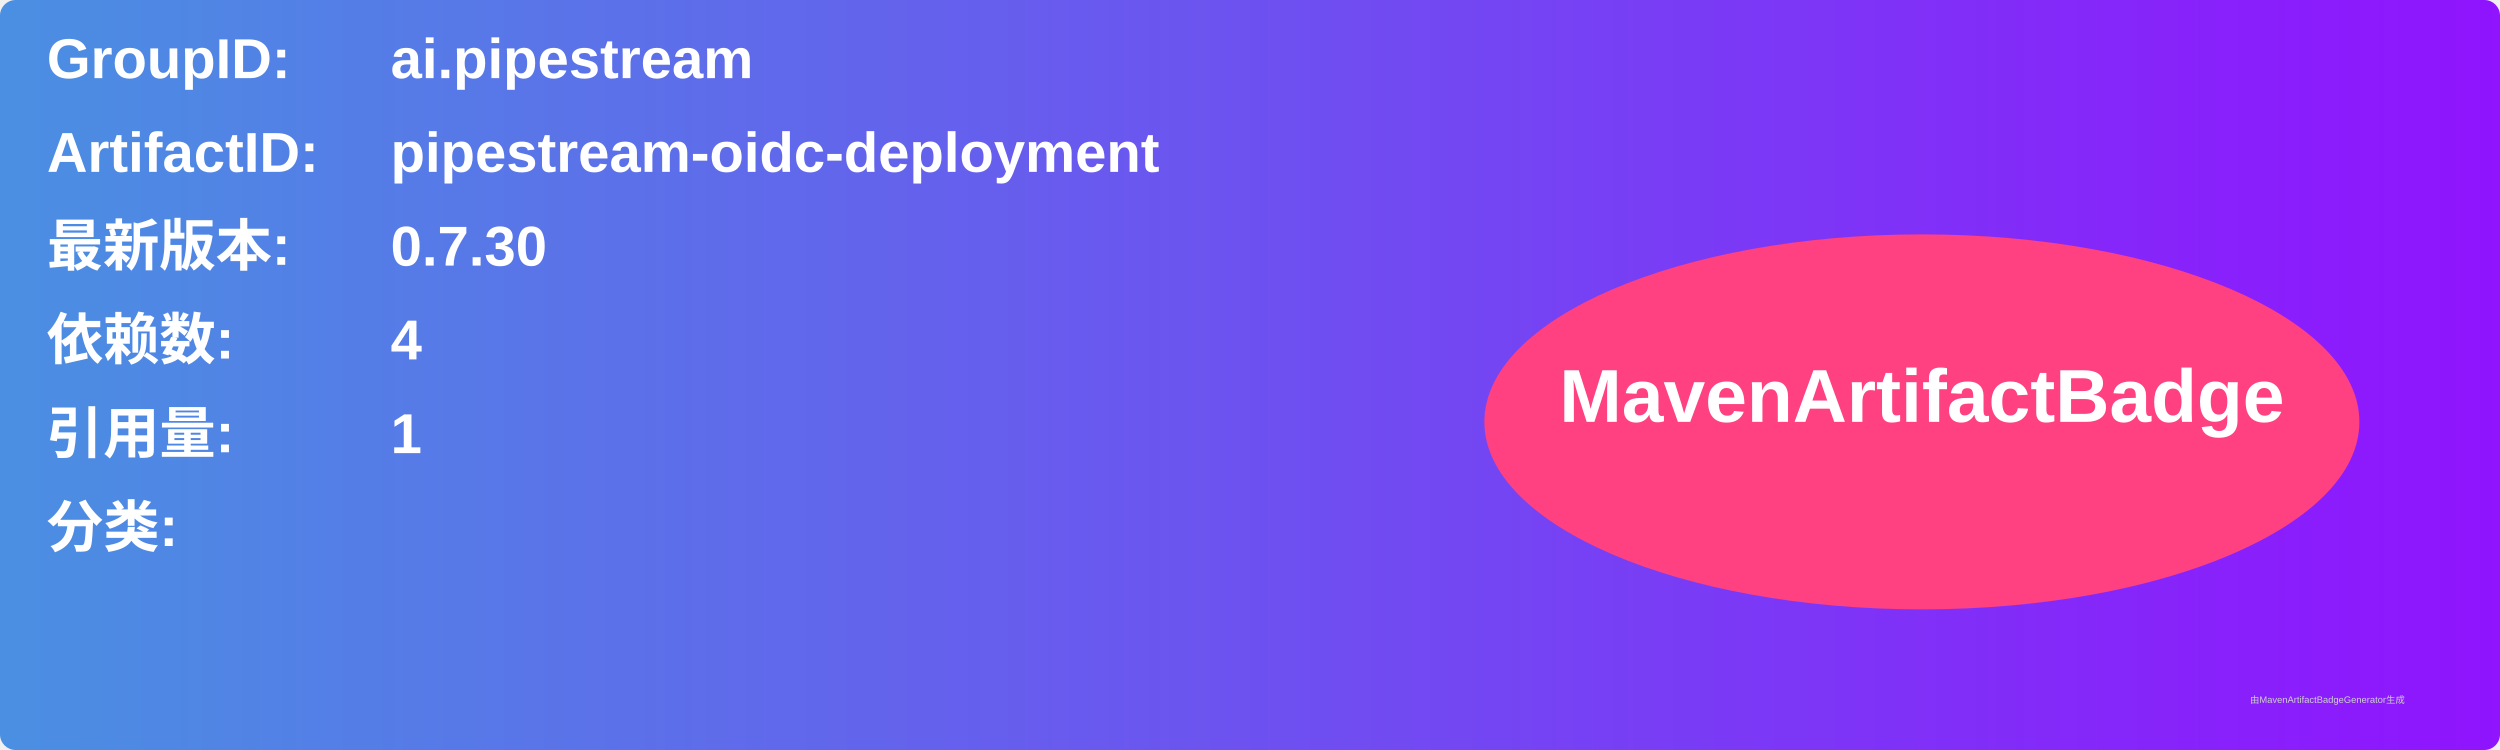
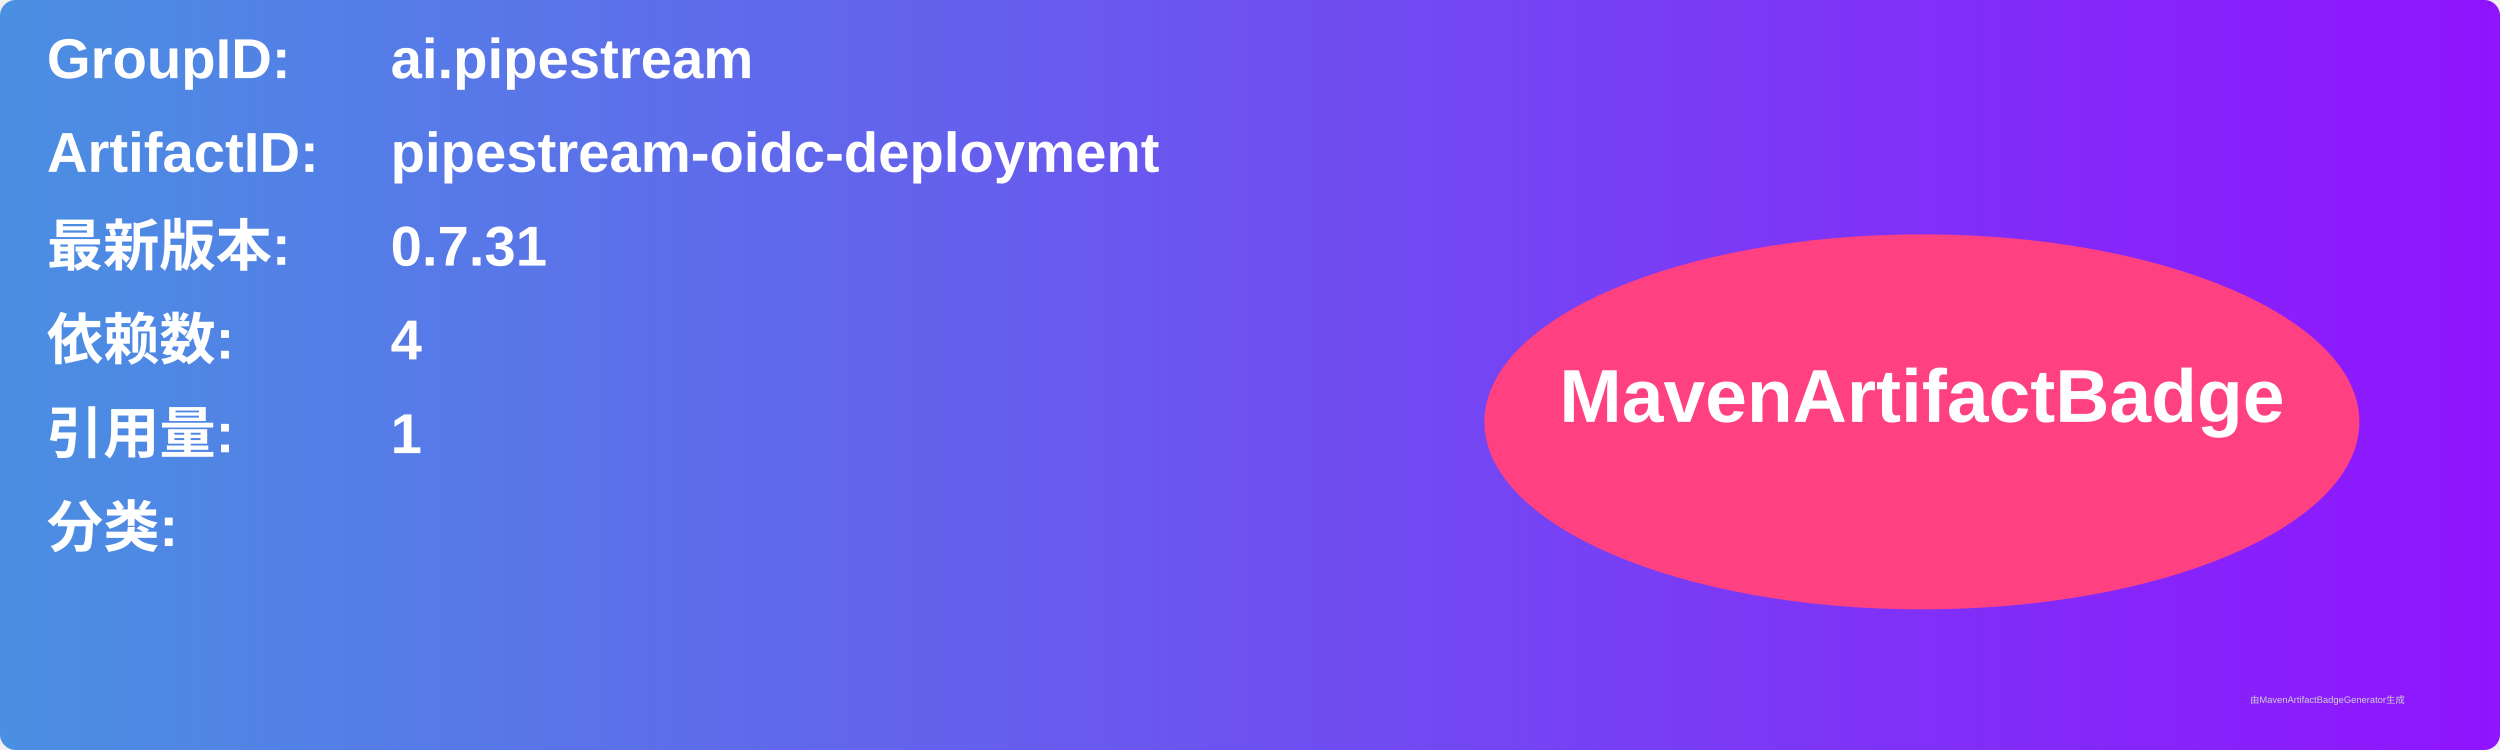
<svg xmlns="http://www.w3.org/2000/svg" width="800" height="240" viewBox="0 0 800 240">
  <linearGradient id="grad" x1="0%" y1="0%" x2="100%" y2="0%">
    <stop offset="0%" stop-color="#4a90e2" />
    <stop offset="100%" stop-color="#9013fe" />
  </linearGradient>
  <rect width="100%" height="100%" rx="5" ry="5" fill="url(#grad)" />
  <g transform="translate(15, 15)">
    <text x="0" y="10" font-family="Arial" font-size="18" fill="white" font-weight="bold" width="260">GroupID:</text>
    <text x="110" y="10" font-family="Arial" font-size="18" fill="white" font-weight="bold" width="460">ai.pipestream</text>
    <text x="0" y="40" font-family="Arial" font-size="18" fill="white" font-weight="bold" width="260">ArtifactID:</text>
    <text x="110" y="40" font-family="Arial" font-size="18" fill="white" font-weight="bold" width="460">pipestream-oidc-deployment</text>
    <text x="0" y="70" font-family="Arial" font-size="18" fill="white" font-weight="bold">最新版本:</text>
    <text x="110" y="70" font-family="Arial" font-size="18" fill="white" font-weight="bold">
-       <tspan font-weight="bold">0.7.30</tspan>
+       <tspan font-weight="bold">0.7.31</tspan>
    </text>
    <text x="0" y="100" font-family="Arial" font-size="18" fill="white" font-weight="bold">依赖数: </text>
    <text x="110" y="100" font-family="Arial" font-size="18" fill="white">
      <tspan font-weight="bold">4</tspan>
    </text>
    <text x="0" y="130" font-family="Arial" font-size="18" fill="white" font-weight="bold">引用量: </text>
    <text x="110" y="130" font-family="Arial" font-size="18" fill="white">
      <tspan font-weight="bold">1</tspan>
    </text>
    <text x="0" y="160" font-family="Arial" font-size="18" fill="white" font-weight="bold">分类:</text>
    <text x="10" y="190" font-family="Arial" font-size="10" fill="white">
      <tspan font-weight="bold" />
    </text>
    <ellipse cx="600" cy="120" rx="140" ry="60" fill="#ff4081" />
    <text x="600" y="120" text-anchor="middle" font-family="Arial" font-size="24" fill="white" font-weight="bold">MavenArtifactBadge</text>
  </g>
  <text x="720" y="225" font-family="Arial" font-size="3" fill="#d0d0d0">由MavenArtifactBadgeGenerator生成</text>
</svg>
